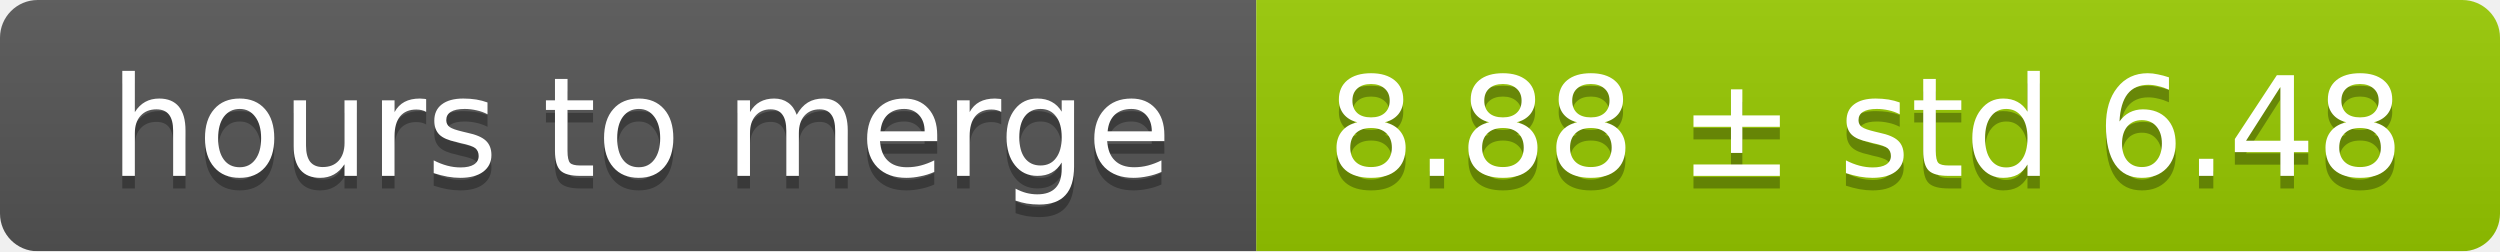
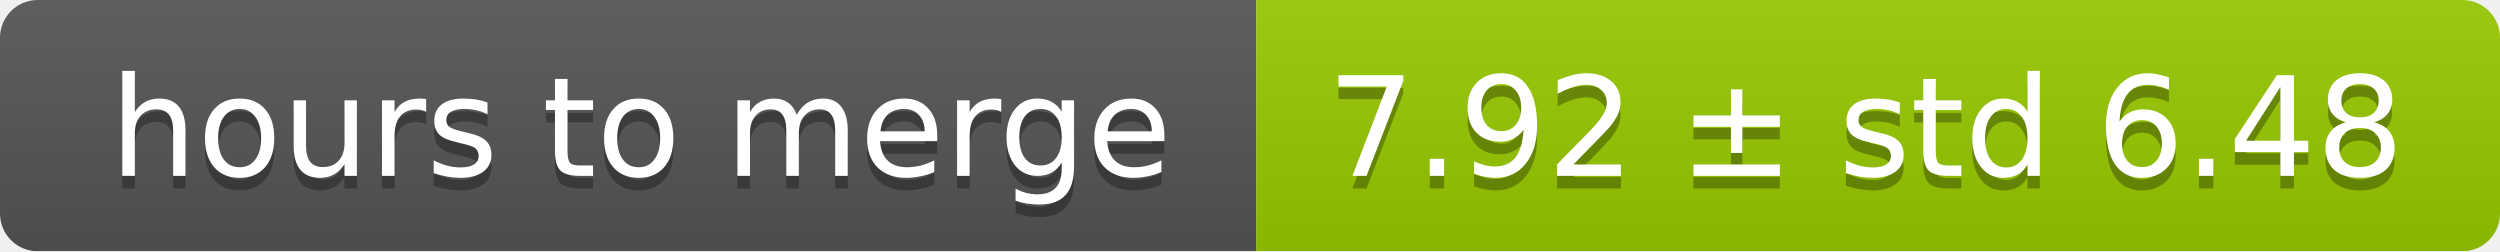
<svg xmlns="http://www.w3.org/2000/svg" width="199" height="20">
  <linearGradient id="smooth" x2="0" y2="100%">
    <stop offset="0" stop-color="#bbb" stop-opacity=".1" />
    <stop offset="1" stop-opacity=".1" />
  </linearGradient>
  <mask id="round">
    <rect width="199" height="20" rx="3" fill="#fff" />
  </mask>
  <g mask="url(#round)">
    <rect width="100" height="20" fill="#555" />
    <rect x="100" width="99" height="20" fill="#97ca00" />
    <rect width="199" height="20" fill="url(#smooth)" />
  </g>
  <g fill="#fff" text-anchor="middle" font-family="DejaVu Sans,Verdana,Geneva,sans-serif" font-size="11">
    <text x="51" y="15" fill="#010101" fill-opacity=".3">hours to merge</text>
    <text x="51" y="14">hours to merge</text>
-     <text x="148.5" y="15" fill="#010101" fill-opacity=".3">8.88 ± std 6.48</text>
-     <text x="148.5" y="14">8.88 ± std 6.48</text>
+     <text x="148.5" y="15" fill="#010101" fill-opacity=".3">7.92 ± std 6.48</text>
+     <text x="148.5" y="14">7.92 ± std 6.48</text>
  </g>
</svg>
